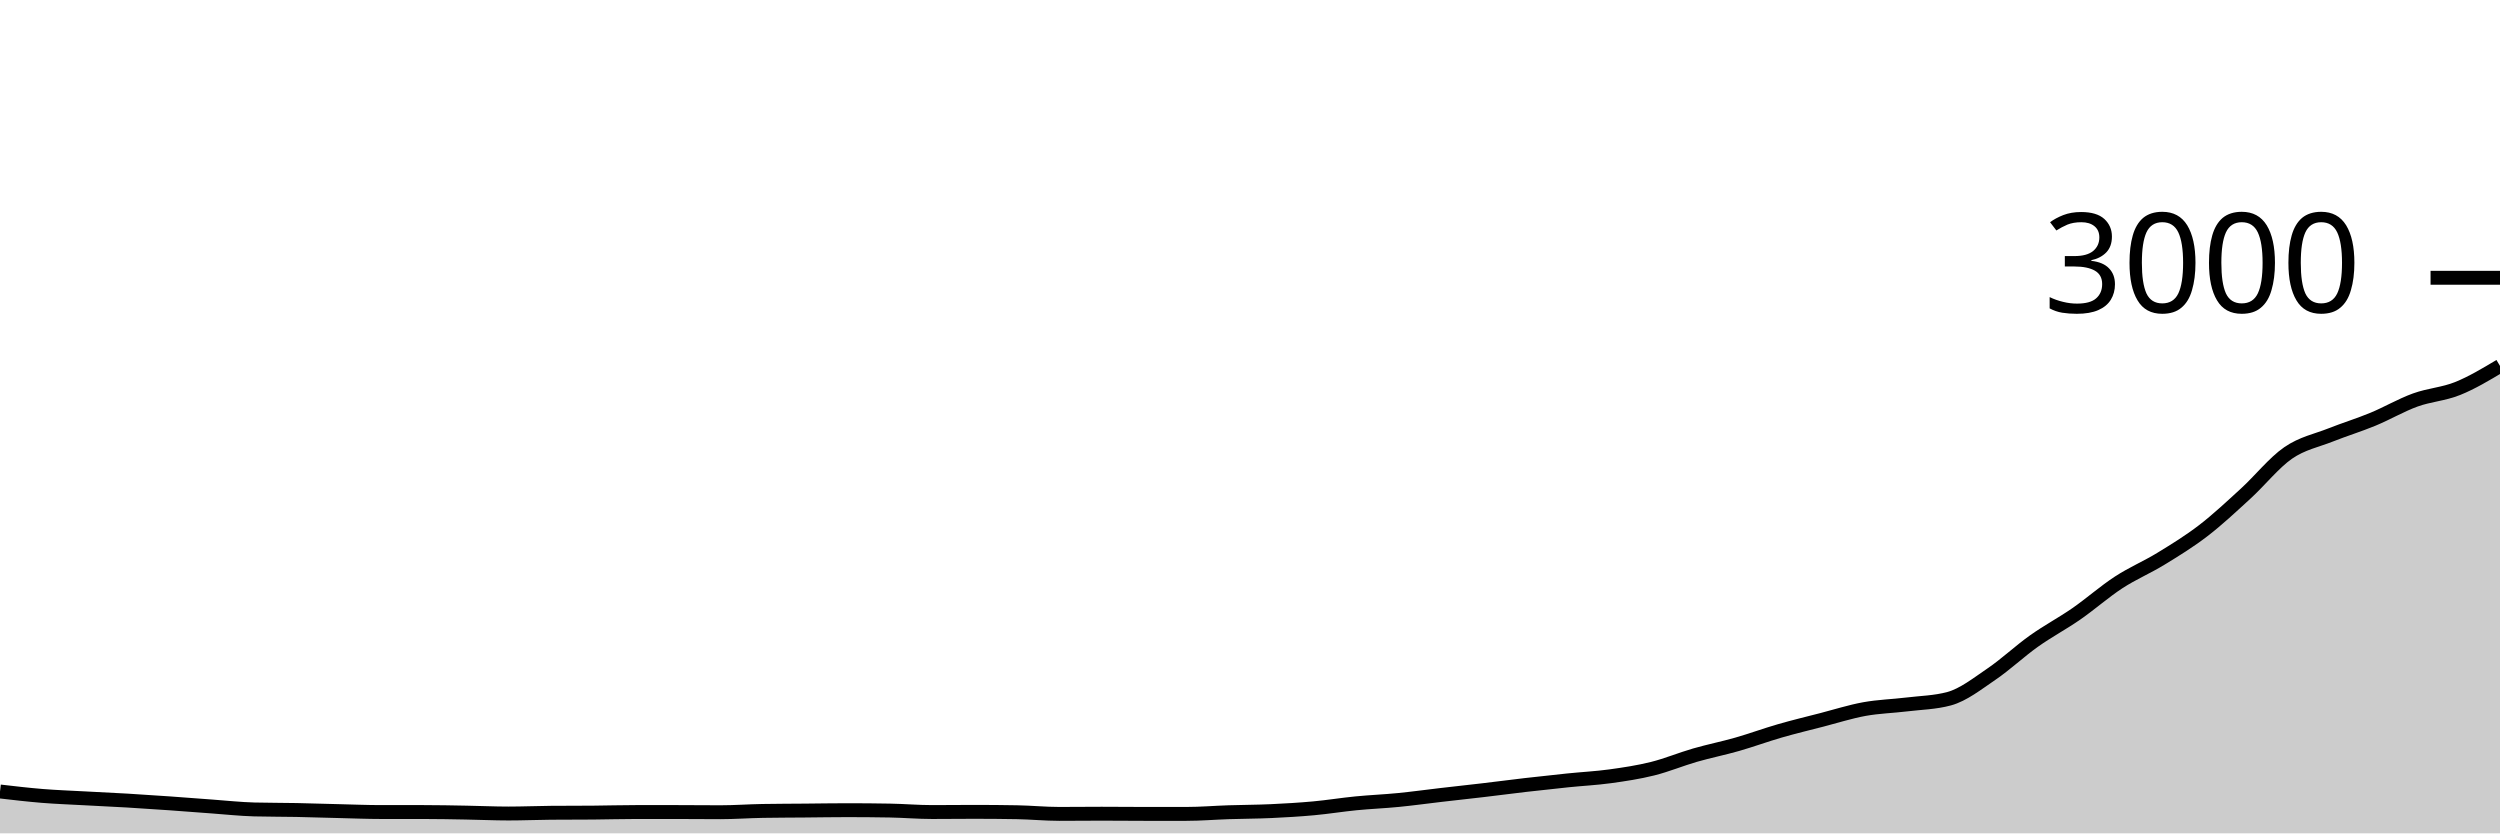
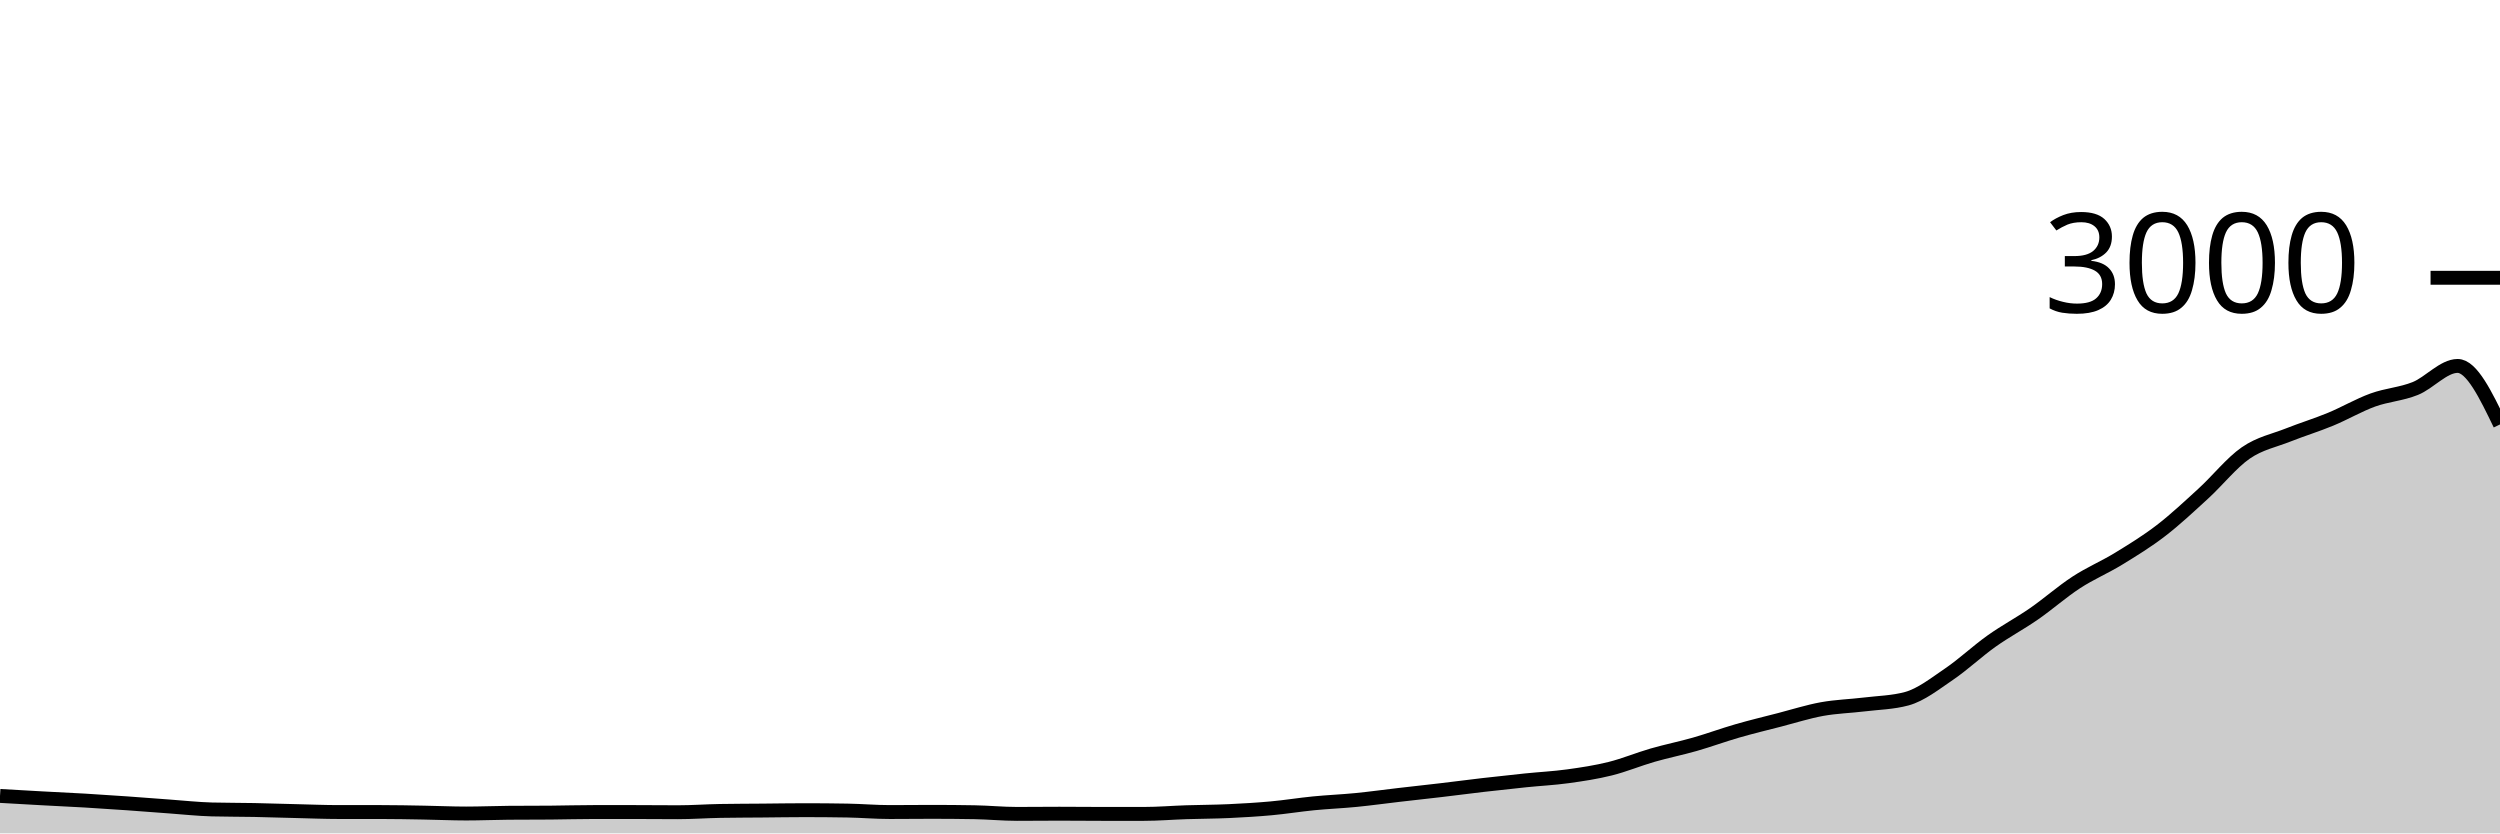
<svg xmlns="http://www.w3.org/2000/svg" viewBox="0 0 180 60">
  <g transform="translate(0,20)">
-     <path class="area" fill="rgba(0, 0, 0, 0.2)" d="M0,36.987C1.017,37.106,2.034,37.224,3.051,37.307C4.068,37.389,5.085,37.424,6.102,37.48C7.119,37.536,8.136,37.58,9.153,37.64C10.169,37.7,11.186,37.769,12.203,37.84C13.22,37.911,14.237,37.993,15.254,38.067C16.271,38.14,17.288,38.253,18.305,38.28C19.322,38.307,20.339,38.3,21.356,38.32C22.373,38.34,23.39,38.376,24.407,38.4C25.424,38.424,26.441,38.467,27.458,38.467C28.475,38.467,29.492,38.467,30.508,38.467C31.525,38.467,32.542,38.489,33.559,38.507C34.576,38.524,35.593,38.573,36.61,38.573C37.627,38.573,38.644,38.529,39.661,38.52C40.678,38.511,41.695,38.516,42.712,38.507C43.729,38.498,44.746,38.467,45.763,38.467C46.78,38.467,47.797,38.467,48.814,38.467C49.831,38.467,50.847,38.48,51.864,38.48C52.881,38.48,53.898,38.404,54.915,38.387C55.932,38.369,56.949,38.369,57.966,38.36C58.983,38.351,60,38.333,61.017,38.333C62.034,38.333,63.051,38.342,64.068,38.36C65.085,38.378,66.102,38.467,67.119,38.467C68.136,38.467,69.153,38.453,70.169,38.453C71.186,38.453,72.203,38.462,73.22,38.48C74.237,38.498,75.254,38.6,76.271,38.6C77.288,38.6,78.305,38.587,79.322,38.587C80.339,38.587,81.356,38.6,82.373,38.6C83.39,38.6,84.407,38.6,85.424,38.6C86.441,38.6,87.458,38.513,88.475,38.48C89.492,38.447,90.508,38.447,91.525,38.4C92.542,38.353,93.559,38.293,94.576,38.2C95.593,38.107,96.61,37.94,97.627,37.84C98.644,37.74,99.661,37.7,100.678,37.6C101.695,37.5,102.712,37.358,103.729,37.24C104.746,37.122,105.763,37.013,106.78,36.893C107.797,36.773,108.814,36.638,109.831,36.52C110.847,36.402,111.864,36.291,112.881,36.187C113.898,36.082,114.915,36.033,115.932,35.893C116.949,35.753,117.966,35.6,118.983,35.347C120,35.093,121.017,34.667,122.034,34.373C123.051,34.08,124.068,33.878,125.085,33.587C126.102,33.296,127.119,32.92,128.136,32.627C129.153,32.333,130.169,32.089,131.186,31.827C132.203,31.564,133.22,31.238,134.237,31.053C135.254,30.869,136.271,30.844,137.288,30.72C138.305,30.596,139.322,30.582,140.339,30.307C141.356,30.031,142.373,29.224,143.39,28.533C144.407,27.842,145.424,26.882,146.441,26.16C147.458,25.438,148.475,24.904,149.492,24.2C150.508,23.496,151.525,22.596,152.542,21.933C153.559,21.271,154.576,20.849,155.593,20.227C156.61,19.604,157.627,18.982,158.644,18.2C159.661,17.418,160.678,16.464,161.695,15.533C162.712,14.602,163.729,13.316,164.746,12.613C165.763,11.911,166.78,11.724,167.797,11.32C168.814,10.916,169.831,10.607,170.847,10.187C171.864,9.767,172.881,9.169,173.898,8.8C174.915,8.431,175.932,8.382,176.949,7.973C177.966,7.564,178.983,6.956,180,6.347L180,40C178.983,40,177.966,40,176.949,40C175.932,40,174.915,40,173.898,40C172.881,40,171.864,40,170.847,40C169.831,40,168.814,40,167.797,40C166.78,40,165.763,40,164.746,40C163.729,40,162.712,40,161.695,40C160.678,40,159.661,40,158.644,40C157.627,40,156.61,40,155.593,40C154.576,40,153.559,40,152.542,40C151.525,40,150.508,40,149.492,40C148.475,40,147.458,40,146.441,40C145.424,40,144.407,40,143.39,40C142.373,40,141.356,40,140.339,40C139.322,40,138.305,40,137.288,40C136.271,40,135.254,40,134.237,40C133.22,40,132.203,40,131.186,40C130.169,40,129.153,40,128.136,40C127.119,40,126.102,40,125.085,40C124.068,40,123.051,40,122.034,40C121.017,40,120,40,118.983,40C117.966,40,116.949,40,115.932,40C114.915,40,113.898,40,112.881,40C111.864,40,110.847,40,109.831,40C108.814,40,107.797,40,106.78,40C105.763,40,104.746,40,103.729,40C102.712,40,101.695,40,100.678,40C99.661,40,98.644,40,97.627,40C96.61,40,95.593,40,94.576,40C93.559,40,92.542,40,91.525,40C90.508,40,89.492,40,88.475,40C87.458,40,86.441,40,85.424,40C84.407,40,83.39,40,82.373,40C81.356,40,80.339,40,79.322,40C78.305,40,77.288,40,76.271,40C75.254,40,74.237,40,73.22,40C72.203,40,71.186,40,70.169,40C69.153,40,68.136,40,67.119,40C66.102,40,65.085,40,64.068,40C63.051,40,62.034,40,61.017,40C60,40,58.983,40,57.966,40C56.949,40,55.932,40,54.915,40C53.898,40,52.881,40,51.864,40C50.847,40,49.831,40,48.814,40C47.797,40,46.78,40,45.763,40C44.746,40,43.729,40,42.712,40C41.695,40,40.678,40,39.661,40C38.644,40,37.627,40,36.61,40C35.593,40,34.576,40,33.559,40C32.542,40,31.525,40,30.508,40C29.492,40,28.475,40,27.458,40C26.441,40,25.424,40,24.407,40C23.39,40,22.373,40,21.356,40C20.339,40,19.322,40,18.305,40C17.288,40,16.271,40,15.254,40C14.237,40,13.22,40,12.203,40C11.186,40,10.169,40,9.153,40C8.136,40,7.119,40,6.102,40C5.085,40,4.068,40,3.051,40C2.034,40,1.017,40,0,40Z" />
-     <path class="line" stroke="black" fill="none" d="M0,36.987C1.017,37.106,2.034,37.224,3.051,37.307C4.068,37.389,5.085,37.424,6.102,37.48C7.119,37.536,8.136,37.58,9.153,37.64C10.169,37.7,11.186,37.769,12.203,37.84C13.22,37.911,14.237,37.993,15.254,38.067C16.271,38.14,17.288,38.253,18.305,38.28C19.322,38.307,20.339,38.3,21.356,38.32C22.373,38.34,23.39,38.376,24.407,38.4C25.424,38.424,26.441,38.467,27.458,38.467C28.475,38.467,29.492,38.467,30.508,38.467C31.525,38.467,32.542,38.489,33.559,38.507C34.576,38.524,35.593,38.573,36.61,38.573C37.627,38.573,38.644,38.529,39.661,38.52C40.678,38.511,41.695,38.516,42.712,38.507C43.729,38.498,44.746,38.467,45.763,38.467C46.78,38.467,47.797,38.467,48.814,38.467C49.831,38.467,50.847,38.48,51.864,38.48C52.881,38.48,53.898,38.404,54.915,38.387C55.932,38.369,56.949,38.369,57.966,38.36C58.983,38.351,60,38.333,61.017,38.333C62.034,38.333,63.051,38.342,64.068,38.36C65.085,38.378,66.102,38.467,67.119,38.467C68.136,38.467,69.153,38.453,70.169,38.453C71.186,38.453,72.203,38.462,73.22,38.48C74.237,38.498,75.254,38.6,76.271,38.6C77.288,38.6,78.305,38.587,79.322,38.587C80.339,38.587,81.356,38.6,82.373,38.6C83.39,38.6,84.407,38.6,85.424,38.6C86.441,38.6,87.458,38.513,88.475,38.48C89.492,38.447,90.508,38.447,91.525,38.4C92.542,38.353,93.559,38.293,94.576,38.2C95.593,38.107,96.61,37.94,97.627,37.84C98.644,37.74,99.661,37.7,100.678,37.6C101.695,37.5,102.712,37.358,103.729,37.24C104.746,37.122,105.763,37.013,106.78,36.893C107.797,36.773,108.814,36.638,109.831,36.52C110.847,36.402,111.864,36.291,112.881,36.187C113.898,36.082,114.915,36.033,115.932,35.893C116.949,35.753,117.966,35.6,118.983,35.347C120,35.093,121.017,34.667,122.034,34.373C123.051,34.08,124.068,33.878,125.085,33.587C126.102,33.296,127.119,32.92,128.136,32.627C129.153,32.333,130.169,32.089,131.186,31.827C132.203,31.564,133.22,31.238,134.237,31.053C135.254,30.869,136.271,30.844,137.288,30.72C138.305,30.596,139.322,30.582,140.339,30.307C141.356,30.031,142.373,29.224,143.39,28.533C144.407,27.842,145.424,26.882,146.441,26.16C147.458,25.438,148.475,24.904,149.492,24.2C150.508,23.496,151.525,22.596,152.542,21.933C153.559,21.271,154.576,20.849,155.593,20.227C156.61,19.604,157.627,18.982,158.644,18.2C159.661,17.418,160.678,16.464,161.695,15.533C162.712,14.602,163.729,13.316,164.746,12.613C165.763,11.911,166.78,11.724,167.797,11.32C168.814,10.916,169.831,10.607,170.847,10.187C171.864,9.767,172.881,9.169,173.898,8.8C174.915,8.431,175.932,8.382,176.949,7.973C177.966,7.564,178.983,6.956,180,6.347" />
+     <path class="area" fill="rgba(0, 0, 0, 0.2)" d="M0,37.307C1.017,37.366,2.034,37.424,3.051,37.48C4.068,37.536,5.085,37.58,6.102,37.64C7.119,37.7,8.136,37.769,9.153,37.84C10.169,37.911,11.186,37.993,12.203,38.067C13.22,38.14,14.237,38.253,15.254,38.28C16.271,38.307,17.288,38.3,18.305,38.32C19.322,38.34,20.339,38.376,21.356,38.4C22.373,38.424,23.39,38.467,24.407,38.467C25.424,38.467,26.441,38.467,27.458,38.467C28.475,38.467,29.492,38.489,30.508,38.507C31.525,38.524,32.542,38.573,33.559,38.573C34.576,38.573,35.593,38.529,36.61,38.52C37.627,38.511,38.644,38.516,39.661,38.507C40.678,38.498,41.695,38.467,42.712,38.467C43.729,38.467,44.746,38.467,45.763,38.467C46.78,38.467,47.797,38.48,48.814,38.48C49.831,38.48,50.847,38.404,51.864,38.387C52.881,38.369,53.898,38.369,54.915,38.36C55.932,38.351,56.949,38.333,57.966,38.333C58.983,38.333,60,38.342,61.017,38.36C62.034,38.378,63.051,38.467,64.068,38.467C65.085,38.467,66.102,38.453,67.119,38.453C68.136,38.453,69.153,38.462,70.169,38.48C71.186,38.498,72.203,38.6,73.22,38.6C74.237,38.6,75.254,38.587,76.271,38.587C77.288,38.587,78.305,38.6,79.322,38.6C80.339,38.6,81.356,38.6,82.373,38.6C83.39,38.6,84.407,38.513,85.424,38.48C86.441,38.447,87.458,38.447,88.475,38.4C89.492,38.353,90.508,38.293,91.525,38.2C92.542,38.107,93.559,37.94,94.576,37.84C95.593,37.74,96.61,37.7,97.627,37.6C98.644,37.5,99.661,37.358,100.678,37.24C101.695,37.122,102.712,37.013,103.729,36.893C104.746,36.773,105.763,36.638,106.78,36.52C107.797,36.402,108.814,36.291,109.831,36.187C110.847,36.082,111.864,36.033,112.881,35.893C113.898,35.753,114.915,35.6,115.932,35.347C116.949,35.093,117.966,34.667,118.983,34.373C120,34.08,121.017,33.878,122.034,33.587C123.051,33.296,124.068,32.92,125.085,32.627C126.102,32.333,127.119,32.089,128.136,31.827C129.153,31.564,130.169,31.238,131.186,31.053C132.203,30.869,133.22,30.844,134.237,30.72C135.254,30.596,136.271,30.582,137.288,30.307C138.305,30.031,139.322,29.224,140.339,28.533C141.356,27.842,142.373,26.882,143.39,26.16C144.407,25.438,145.424,24.904,146.441,24.2C147.458,23.496,148.475,22.596,149.492,21.933C150.508,21.271,151.525,20.849,152.542,20.227C153.559,19.604,154.576,18.982,155.593,18.2C156.61,17.418,157.627,16.464,158.644,15.533C159.661,14.602,160.678,13.316,161.695,12.613C162.712,11.911,163.729,11.724,164.746,11.32C165.763,10.916,166.78,10.607,167.797,10.187C168.814,9.767,169.831,9.169,170.847,8.8C171.864,8.431,172.881,8.382,173.898,7.973C174.915,7.564,175.932,6.347,176.949,6.347C177.966,6.347,178.983,8.453,180,10.56L180,40C178.983,40,177.966,40,176.949,40C175.932,40,174.915,40,173.898,40C172.881,40,171.864,40,170.847,40C169.831,40,168.814,40,167.797,40C166.78,40,165.763,40,164.746,40C163.729,40,162.712,40,161.695,40C160.678,40,159.661,40,158.644,40C157.627,40,156.61,40,155.593,40C154.576,40,153.559,40,152.542,40C151.525,40,150.508,40,149.492,40C148.475,40,147.458,40,146.441,40C145.424,40,144.407,40,143.39,40C142.373,40,141.356,40,140.339,40C139.322,40,138.305,40,137.288,40C136.271,40,135.254,40,134.237,40C133.22,40,132.203,40,131.186,40C130.169,40,129.153,40,128.136,40C127.119,40,126.102,40,125.085,40C124.068,40,123.051,40,122.034,40C121.017,40,120,40,118.983,40C117.966,40,116.949,40,115.932,40C114.915,40,113.898,40,112.881,40C111.864,40,110.847,40,109.831,40C108.814,40,107.797,40,106.78,40C105.763,40,104.746,40,103.729,40C102.712,40,101.695,40,100.678,40C99.661,40,98.644,40,97.627,40C96.61,40,95.593,40,94.576,40C93.559,40,92.542,40,91.525,40C90.508,40,89.492,40,88.475,40C87.458,40,86.441,40,85.424,40C84.407,40,83.39,40,82.373,40C81.356,40,80.339,40,79.322,40C78.305,40,77.288,40,76.271,40C75.254,40,74.237,40,73.22,40C72.203,40,71.186,40,70.169,40C69.153,40,68.136,40,67.119,40C66.102,40,65.085,40,64.068,40C63.051,40,62.034,40,61.017,40C60,40,58.983,40,57.966,40C56.949,40,55.932,40,54.915,40C53.898,40,52.881,40,51.864,40C50.847,40,49.831,40,48.814,40C47.797,40,46.78,40,45.763,40C44.746,40,43.729,40,42.712,40C41.695,40,40.678,40,39.661,40C38.644,40,37.627,40,36.61,40C35.593,40,34.576,40,33.559,40C32.542,40,31.525,40,30.508,40C29.492,40,28.475,40,27.458,40C26.441,40,25.424,40,24.407,40C23.39,40,22.373,40,21.356,40C20.339,40,19.322,40,18.305,40C17.288,40,16.271,40,15.254,40C14.237,40,13.22,40,12.203,40C11.186,40,10.169,40,9.153,40C8.136,40,7.119,40,6.102,40C5.085,40,4.068,40,3.051,40C2.034,40,1.017,40,0,40Z" />
+     <path class="line" stroke="black" fill="none" d="M0,37.307C1.017,37.366,2.034,37.424,3.051,37.48C4.068,37.536,5.085,37.58,6.102,37.64C7.119,37.7,8.136,37.769,9.153,37.84C10.169,37.911,11.186,37.993,12.203,38.067C13.22,38.14,14.237,38.253,15.254,38.28C16.271,38.307,17.288,38.3,18.305,38.32C19.322,38.34,20.339,38.376,21.356,38.4C22.373,38.424,23.39,38.467,24.407,38.467C25.424,38.467,26.441,38.467,27.458,38.467C28.475,38.467,29.492,38.489,30.508,38.507C31.525,38.524,32.542,38.573,33.559,38.573C34.576,38.573,35.593,38.529,36.61,38.52C37.627,38.511,38.644,38.516,39.661,38.507C40.678,38.498,41.695,38.467,42.712,38.467C43.729,38.467,44.746,38.467,45.763,38.467C46.78,38.467,47.797,38.48,48.814,38.48C49.831,38.48,50.847,38.404,51.864,38.387C52.881,38.369,53.898,38.369,54.915,38.36C55.932,38.351,56.949,38.333,57.966,38.333C58.983,38.333,60,38.342,61.017,38.36C62.034,38.378,63.051,38.467,64.068,38.467C65.085,38.467,66.102,38.453,67.119,38.453C68.136,38.453,69.153,38.462,70.169,38.48C71.186,38.498,72.203,38.6,73.22,38.6C74.237,38.6,75.254,38.587,76.271,38.587C77.288,38.587,78.305,38.6,79.322,38.6C80.339,38.6,81.356,38.6,82.373,38.6C83.39,38.6,84.407,38.513,85.424,38.48C86.441,38.447,87.458,38.447,88.475,38.4C89.492,38.353,90.508,38.293,91.525,38.2C92.542,38.107,93.559,37.94,94.576,37.84C95.593,37.74,96.61,37.7,97.627,37.6C98.644,37.5,99.661,37.358,100.678,37.24C101.695,37.122,102.712,37.013,103.729,36.893C104.746,36.773,105.763,36.638,106.78,36.52C107.797,36.402,108.814,36.291,109.831,36.187C110.847,36.082,111.864,36.033,112.881,35.893C113.898,35.753,114.915,35.6,115.932,35.347C116.949,35.093,117.966,34.667,118.983,34.373C120,34.08,121.017,33.878,122.034,33.587C123.051,33.296,124.068,32.92,125.085,32.627C126.102,32.333,127.119,32.089,128.136,31.827C129.153,31.564,130.169,31.238,131.186,31.053C132.203,30.869,133.22,30.844,134.237,30.72C135.254,30.596,136.271,30.582,137.288,30.307C138.305,30.031,139.322,29.224,140.339,28.533C141.356,27.842,142.373,26.882,143.39,26.16C144.407,25.438,145.424,24.904,146.441,24.2C147.458,23.496,148.475,22.596,149.492,21.933C150.508,21.271,151.525,20.849,152.542,20.227C153.559,19.604,154.576,18.982,155.593,18.2C156.61,17.418,157.627,16.464,158.644,15.533C159.661,14.602,160.678,13.316,161.695,12.613C162.712,11.911,163.729,11.724,164.746,11.32C165.763,10.916,166.78,10.607,167.797,10.187C168.814,9.767,169.831,9.169,170.847,8.8C171.864,8.431,172.881,8.382,173.898,7.973C174.915,7.564,175.932,6.347,176.949,6.347C177.966,6.347,178.983,8.453,180,10.56" />
    <path class="axis-ceiling" stroke-width="1" stroke="black" fill="none" d="M175,0L180,0" />
    <text class="axis-ceiling-label" font-family="sans-serif" text-anchor="end" font-size="10px" x="170" y="2.5">3000</text>
  </g>
</svg>
